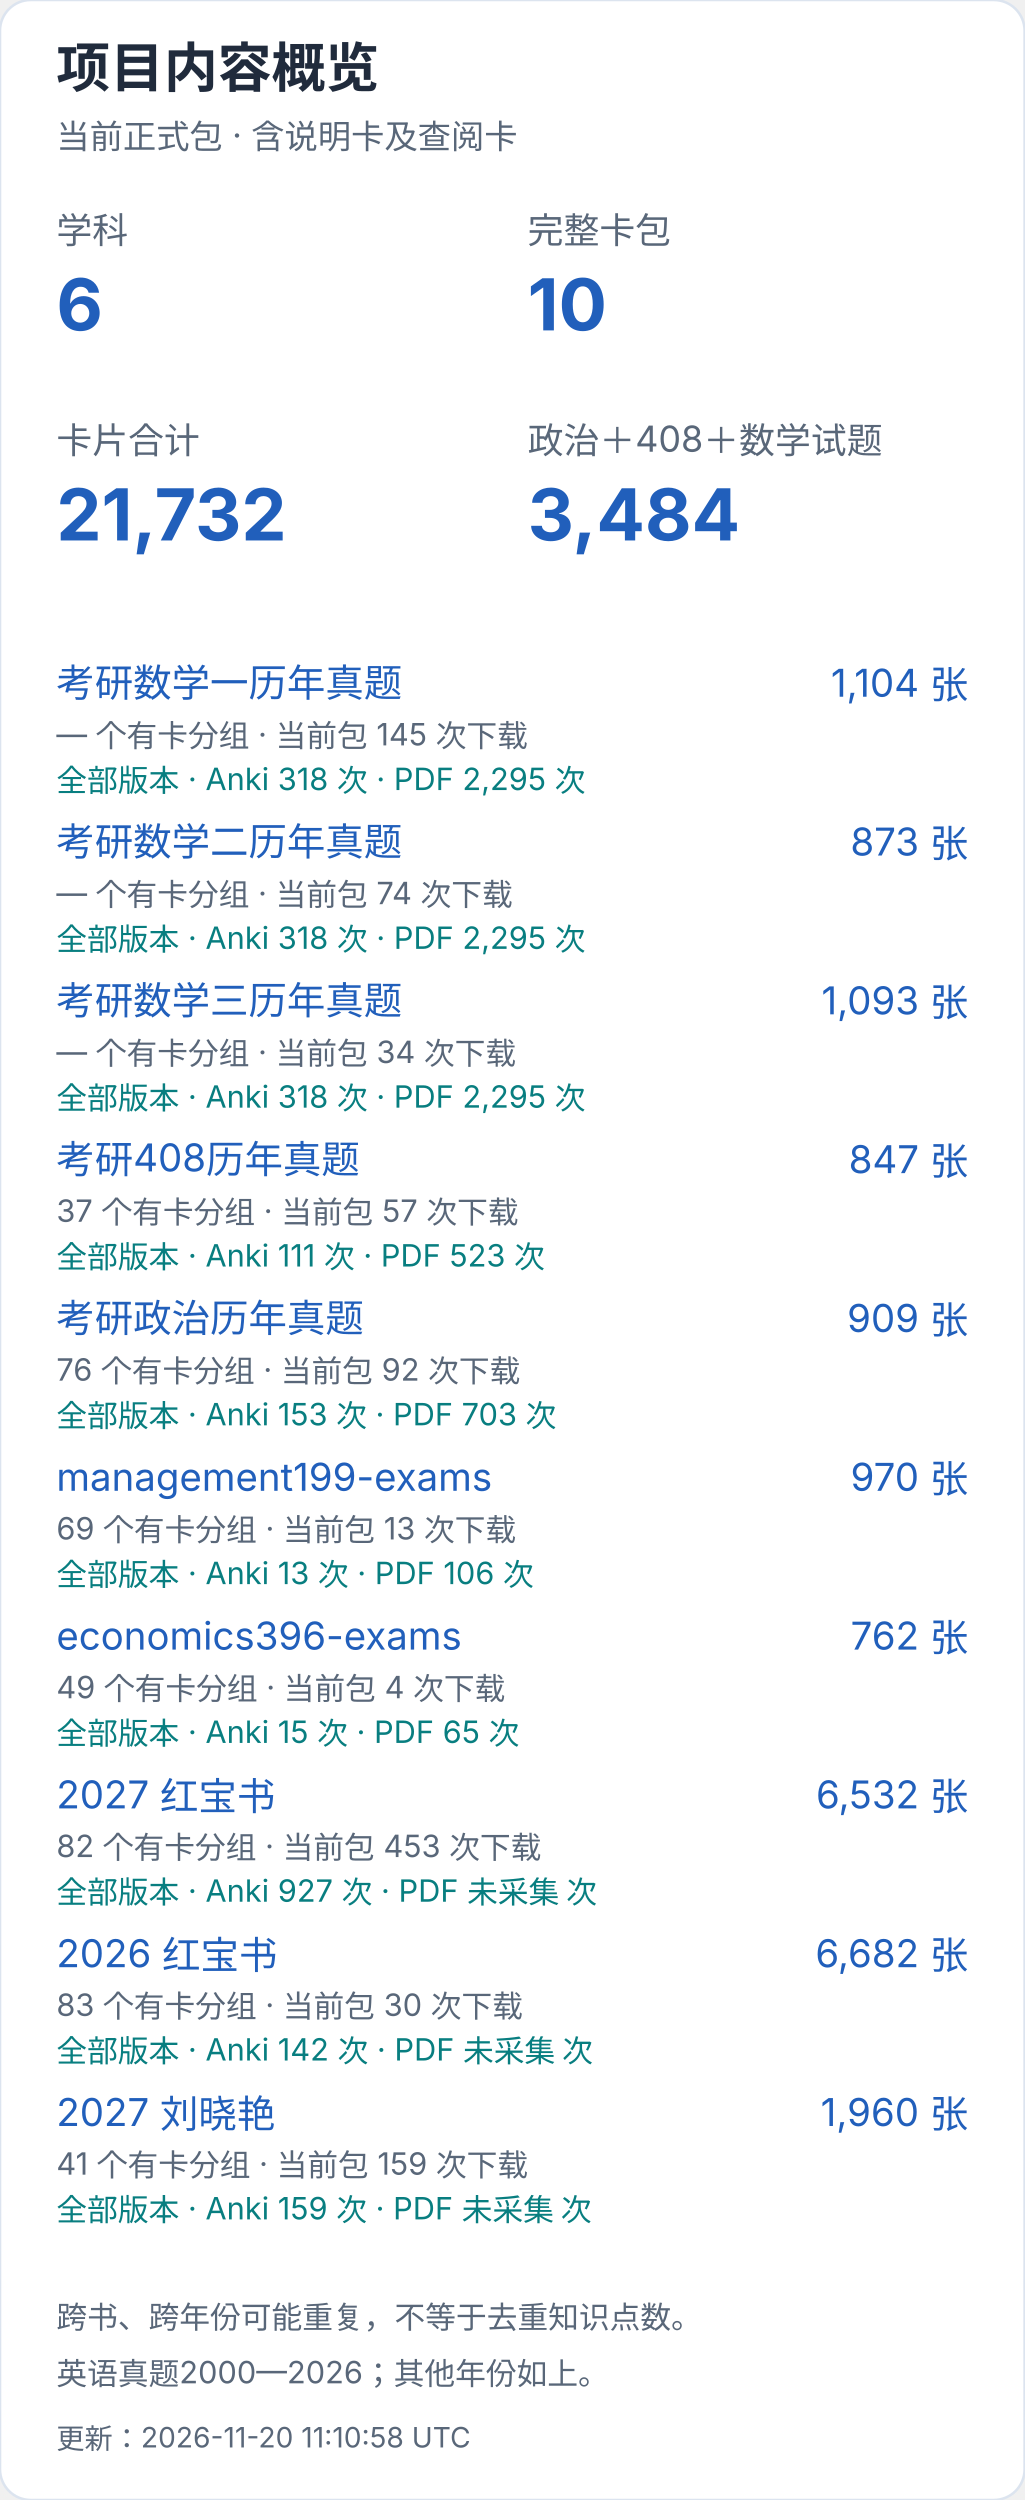
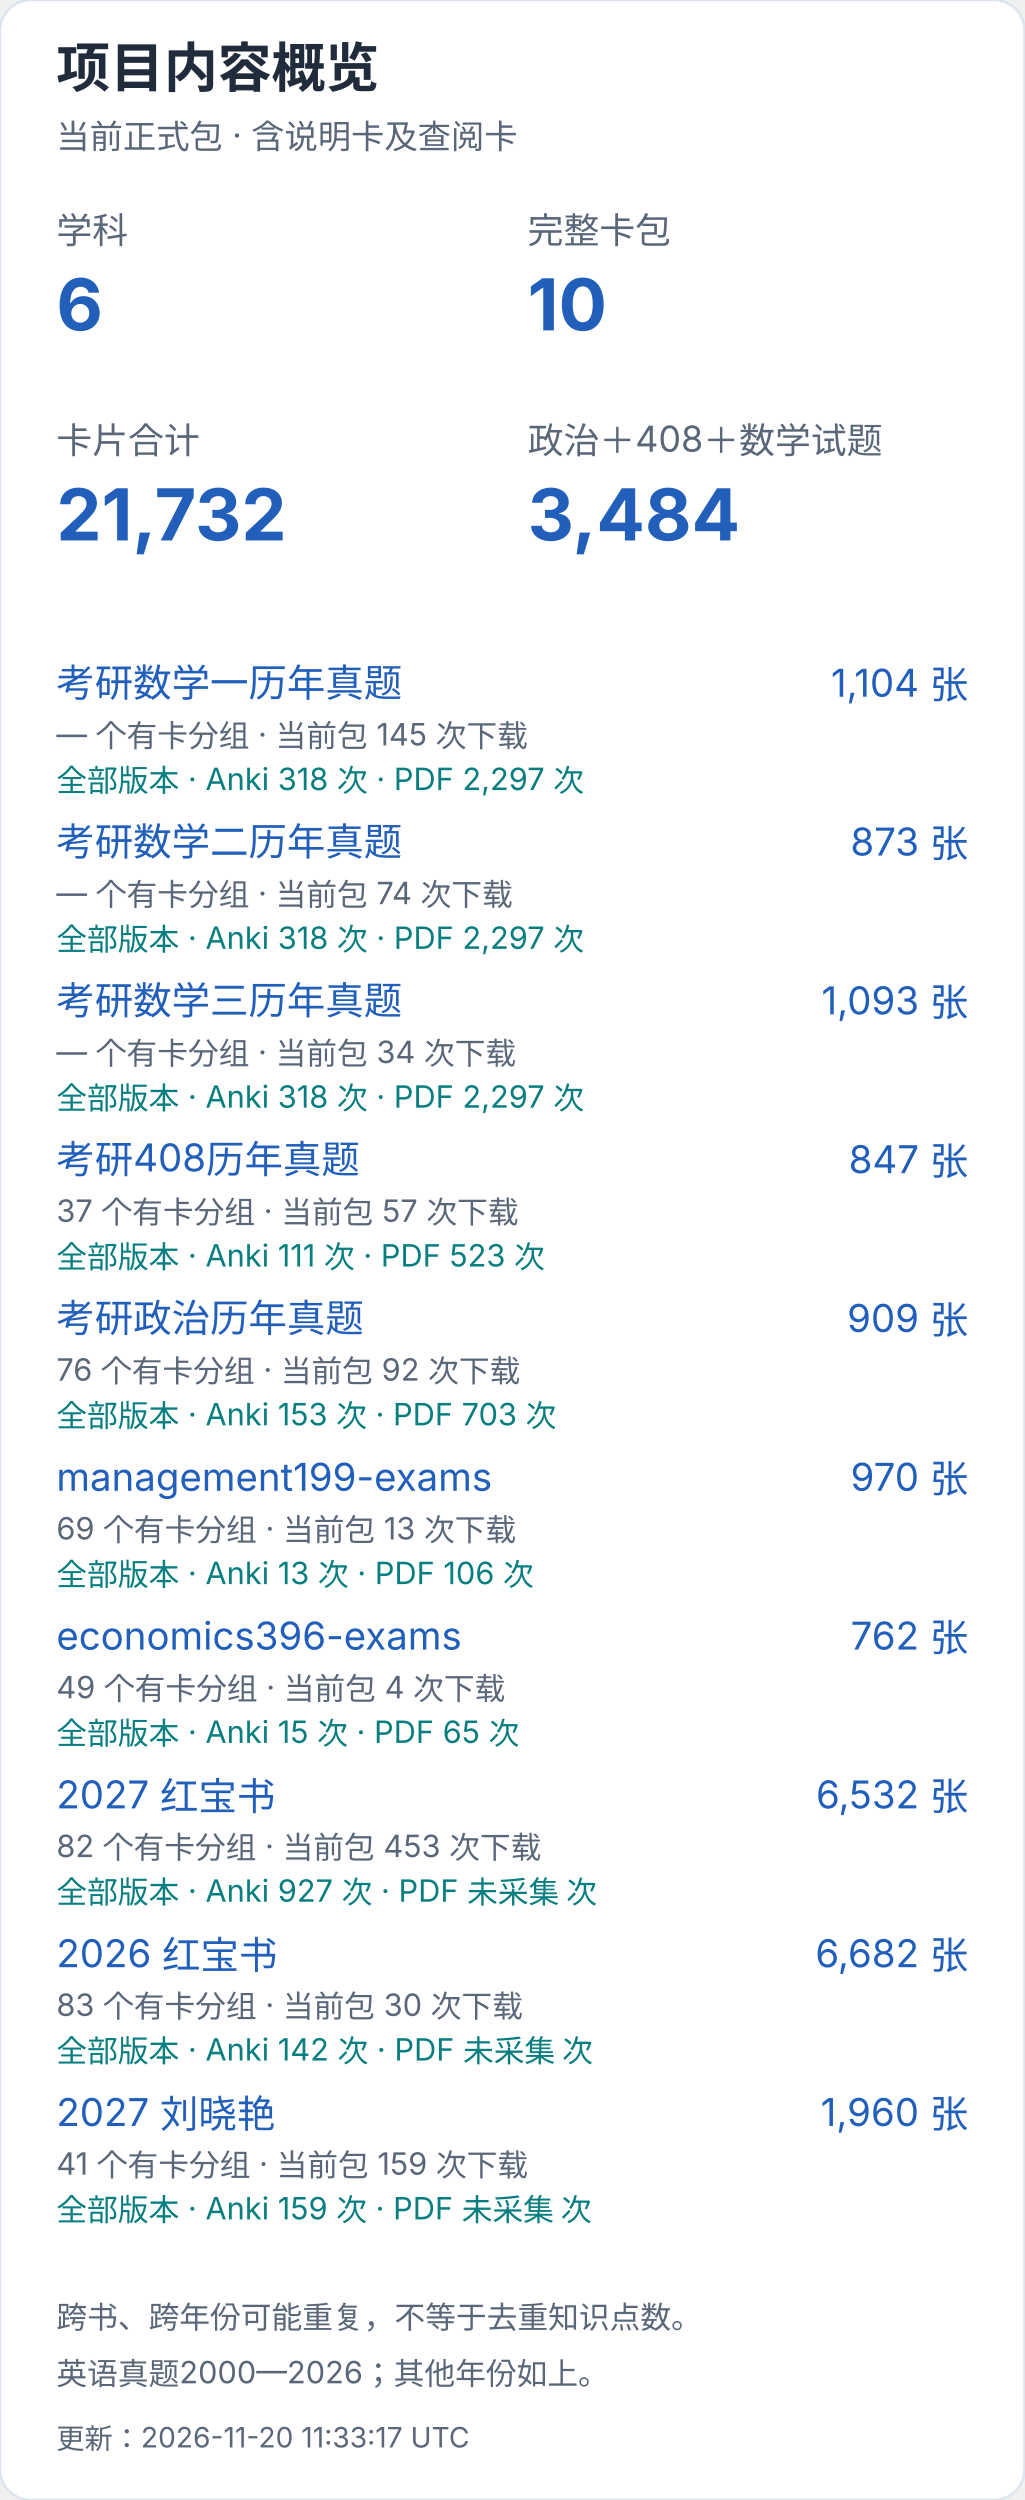
<svg xmlns="http://www.w3.org/2000/svg" width="400" height="976" viewBox="0 0 400 976" role="img" aria-label="项目内容概览（手机）">
  <style>text{font-family:-apple-system,BlinkMacSystemFont,"Segoe UI","PingFang SC","Microsoft YaHei",sans-serif;font-variant-numeric:tabular-nums}</style>
  <rect width="400" height="976" rx="12" fill="white" stroke="#dce4ef" />
  <text x="22" y="34" font-size="21" fill="#202b3c" font-weight="650" text-anchor="start">项目内容概览</text>
  <text x="22" y="58" font-size="13" fill="#596779" font-weight="400" text-anchor="start">当前正式包 · 含说明卡及查阅卡</text>
  <text x="22" y="95" font-size="14" fill="#596779" font-weight="400" text-anchor="start">学科</text>
  <text x="22" y="129" font-size="28" fill="#215fbb" font-weight="650" text-anchor="start">6</text>
  <text x="206" y="95" font-size="14" fill="#596779" font-weight="400" text-anchor="start">完整卡包</text>
  <text x="206" y="129" font-size="28" fill="#215fbb" font-weight="650" text-anchor="start">10</text>
  <text x="22" y="177" font-size="14" fill="#596779" font-weight="400" text-anchor="start">卡片合计</text>
  <text x="22" y="211" font-size="28" fill="#215fbb" font-weight="650" text-anchor="start">21,732</text>
  <text x="206" y="177" font-size="14" fill="#596779" font-weight="400" text-anchor="start">政治＋408＋数学试题</text>
  <text x="206" y="211" font-size="28" fill="#215fbb" font-weight="650" text-anchor="start">3,484</text>
  <a href="https://github.com/CHNragdoll/anki-pipeline/releases/tag/math-exams">
    <text x="22" y="272" font-size="15" fill="#215fbb" font-weight="400" text-anchor="start">考研数学一历年真题</text>
  </a>
  <text x="378" y="272" font-size="15" fill="#215fbb" font-weight="400" text-anchor="end">1,104 张</text>
  <text x="22" y="291" font-size="12" fill="#596779" font-weight="400" text-anchor="start">— 个有卡分组 · 当前包 145 次下载</text>
-   <text x="22" y="309" font-size="12" fill="#087e80" font-weight="400" text-anchor="start">全部版本 · Anki 318 次 · PDF 2,295 次</text>
+   <text x="22" y="309" font-size="12" fill="#087e80" font-weight="400" text-anchor="start">全部版本 · Anki 318 次 · PDF 2,297 次</text>
  <a href="https://github.com/CHNragdoll/anki-pipeline/releases/tag/math-exams">
    <text x="22" y="334" font-size="15" fill="#215fbb" font-weight="400" text-anchor="start">考研数学二历年真题</text>
  </a>
  <text x="378" y="334" font-size="15" fill="#215fbb" font-weight="400" text-anchor="end">873 张</text>
  <text x="22" y="353" font-size="12" fill="#596779" font-weight="400" text-anchor="start">— 个有卡分组 · 当前包 74 次下载</text>
-   <text x="22" y="371" font-size="12" fill="#087e80" font-weight="400" text-anchor="start">全部版本 · Anki 318 次 · PDF 2,295 次</text>
+   <text x="22" y="371" font-size="12" fill="#087e80" font-weight="400" text-anchor="start">全部版本 · Anki 318 次 · PDF 2,297 次</text>
  <a href="https://github.com/CHNragdoll/anki-pipeline/releases/tag/math-exams">
    <text x="22" y="396" font-size="15" fill="#215fbb" font-weight="400" text-anchor="start">考研数学三历年真题</text>
  </a>
  <text x="378" y="396" font-size="15" fill="#215fbb" font-weight="400" text-anchor="end">1,093 张</text>
  <text x="22" y="415" font-size="12" fill="#596779" font-weight="400" text-anchor="start">— 个有卡分组 · 当前包 34 次下载</text>
-   <text x="22" y="433" font-size="12" fill="#087e80" font-weight="400" text-anchor="start">全部版本 · Anki 318 次 · PDF 2,295 次</text>
+   <text x="22" y="433" font-size="12" fill="#087e80" font-weight="400" text-anchor="start">全部版本 · Anki 318 次 · PDF 2,297 次</text>
  <a href="https://github.com/CHNragdoll/anki-pipeline/releases/tag/cs408-exams">
    <text x="22" y="458" font-size="15" fill="#215fbb" font-weight="400" text-anchor="start">考研408历年真题</text>
  </a>
  <text x="378" y="458" font-size="15" fill="#215fbb" font-weight="400" text-anchor="end">847 张</text>
  <text x="22" y="477" font-size="12" fill="#596779" font-weight="400" text-anchor="start">37 个有卡分组 · 当前包 57 次下载</text>
  <text x="22" y="495" font-size="12" fill="#087e80" font-weight="400" text-anchor="start">全部版本 · Anki 111 次 · PDF 523 次</text>
  <a href="https://github.com/CHNragdoll/anki-pipeline/releases/tag/politics-exams">
    <text x="22" y="520" font-size="15" fill="#215fbb" font-weight="400" text-anchor="start">考研政治历年真题</text>
  </a>
  <text x="378" y="520" font-size="15" fill="#215fbb" font-weight="400" text-anchor="end">909 张</text>
  <text x="22" y="539" font-size="12" fill="#596779" font-weight="400" text-anchor="start">76 个有卡分组 · 当前包 92 次下载</text>
  <text x="22" y="557" font-size="12" fill="#087e80" font-weight="400" text-anchor="start">全部版本 · Anki 153 次 · PDF 703 次</text>
  <a href="https://github.com/CHNragdoll/anki-pipeline/releases/tag/management199-exams">
    <text x="22" y="582" font-size="15" fill="#215fbb" font-weight="400" text-anchor="start">management199-exams</text>
  </a>
  <text x="378" y="582" font-size="15" fill="#215fbb" font-weight="400" text-anchor="end">970 张</text>
  <text x="22" y="601" font-size="12" fill="#596779" font-weight="400" text-anchor="start">69 个有卡分组 · 当前包 13 次下载</text>
  <text x="22" y="619" font-size="12" fill="#087e80" font-weight="400" text-anchor="start">全部版本 · Anki 13 次 · PDF 106 次</text>
  <a href="https://github.com/CHNragdoll/anki-pipeline/releases/tag/economics396-exams">
    <text x="22" y="644" font-size="15" fill="#215fbb" font-weight="400" text-anchor="start">economics396-exams</text>
  </a>
  <text x="378" y="644" font-size="15" fill="#215fbb" font-weight="400" text-anchor="end">762 张</text>
  <text x="22" y="663" font-size="12" fill="#596779" font-weight="400" text-anchor="start">49 个有卡分组 · 当前包 4 次下载</text>
  <text x="22" y="681" font-size="12" fill="#087e80" font-weight="400" text-anchor="start">全部版本 · Anki 15 次 · PDF 65 次</text>
  <a href="https://github.com/CHNragdoll/anki-pipeline/releases/tag/redbook-2027.10.06">
    <text x="22" y="706" font-size="15" fill="#215fbb" font-weight="400" text-anchor="start">2027 红宝书</text>
  </a>
  <text x="378" y="706" font-size="15" fill="#215fbb" font-weight="400" text-anchor="end">6,532 张</text>
  <text x="22" y="725" font-size="12" fill="#596779" font-weight="400" text-anchor="start">82 个有卡分组 · 当前包 453 次下载</text>
  <text x="22" y="743" font-size="12" fill="#087e80" font-weight="400" text-anchor="start">全部版本 · Anki 927 次 · PDF 未采集 次</text>
  <a href="https://github.com/CHNragdoll/anki-pipeline/releases/tag/redbook-2026.10.06">
    <text x="22" y="768" font-size="15" fill="#215fbb" font-weight="400" text-anchor="start">2026 红宝书</text>
  </a>
  <text x="378" y="768" font-size="15" fill="#215fbb" font-weight="400" text-anchor="end">6,682 张</text>
  <text x="22" y="787" font-size="12" fill="#596779" font-weight="400" text-anchor="start">83 个有卡分组 · 当前包 30 次下载</text>
  <text x="22" y="805" font-size="12" fill="#087e80" font-weight="400" text-anchor="start">全部版本 · Anki 142 次 · PDF 未采集 次</text>
  <a href="https://github.com/CHNragdoll/anki-pipeline/releases/tag/v3.0.1">
    <text x="22" y="830" font-size="15" fill="#215fbb" font-weight="400" text-anchor="start">2027 刘晓艳</text>
  </a>
  <text x="378" y="830" font-size="15" fill="#215fbb" font-weight="400" text-anchor="end">1,960 张</text>
  <text x="22" y="849" font-size="12" fill="#596779" font-weight="400" text-anchor="start">41 个有卡分组 · 当前包 159 次下载</text>
  <text x="22" y="867" font-size="12" fill="#087e80" font-weight="400" text-anchor="start">全部版本 · Anki 159 次 · PDF 未采集 次</text>
  <text x="22" y="909" font-size="12" fill="#596779" font-weight="400" text-anchor="start">跨书、跨年份可能重复，不等于去重知识点数。</text>
  <text x="22" y="931" font-size="12" fill="#596779" font-weight="400" text-anchor="start">英语真题2000—2026；其他年份如上。</text>
-   <text x="22" y="956" font-size="11" fill="#596779" font-weight="400" text-anchor="start">更新：2026-11-20 11:10:58 UTC</text>
+   <text x="22" y="956" font-size="11" fill="#596779" font-weight="400" text-anchor="start">更新：2026-11-20 11:33:17 UTC</text>
</svg>
